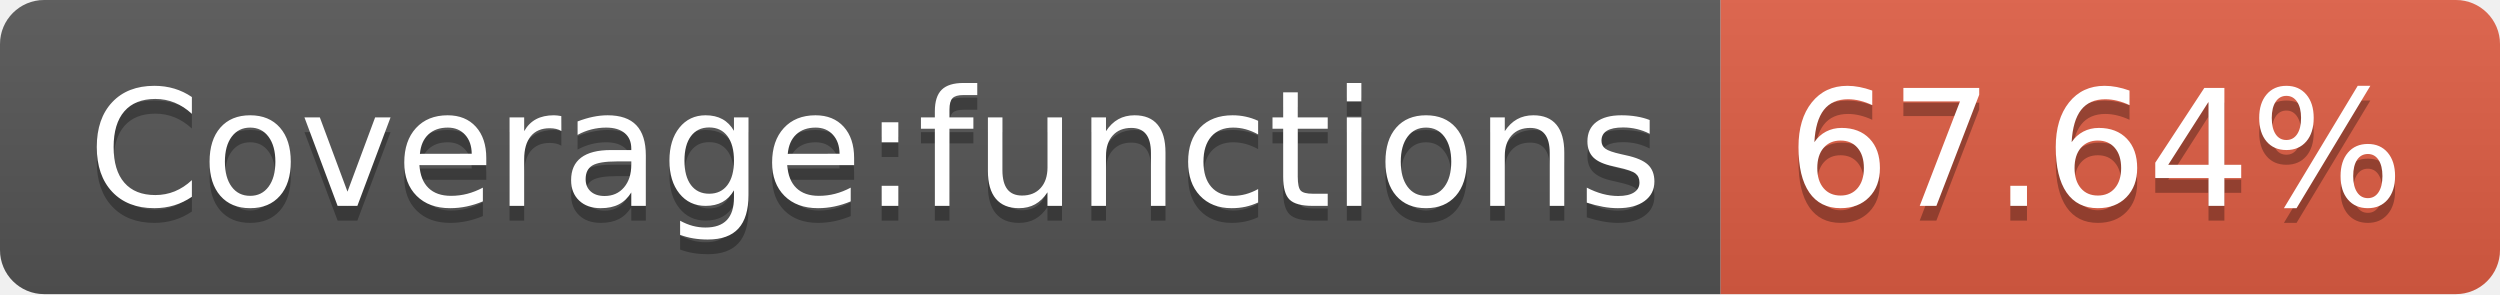
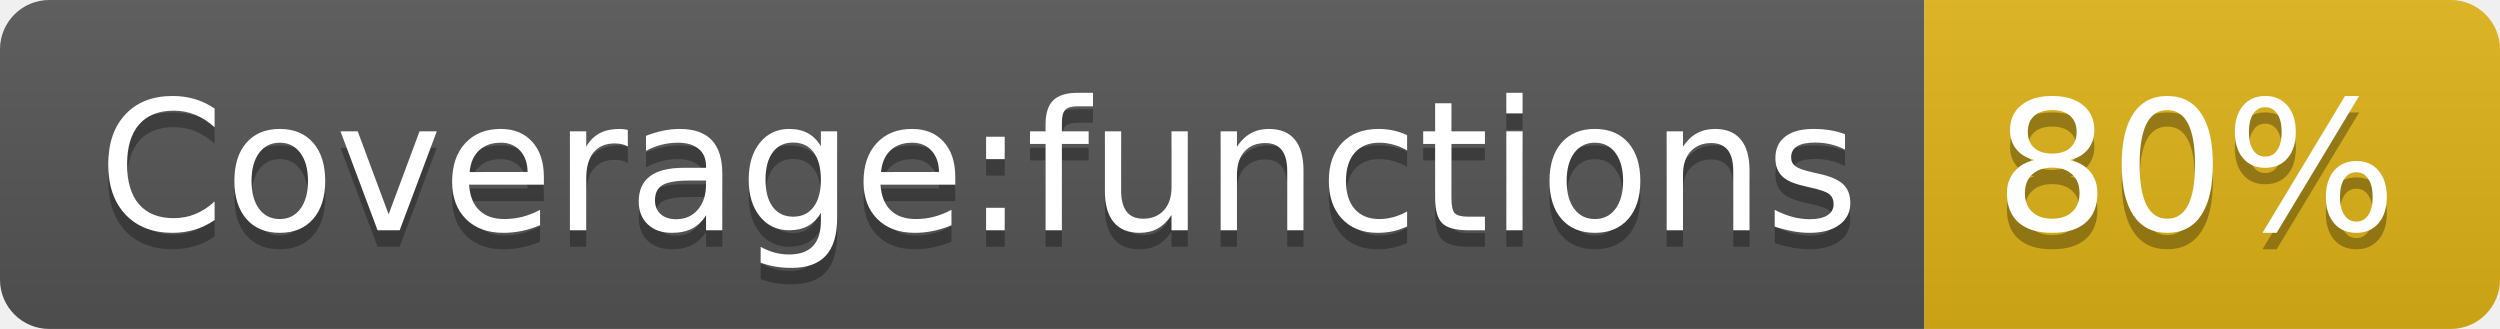
- <svg xmlns="http://www.w3.org/2000/svg" width="170" height="20" role="img" aria-label="Coverage:functions: 67.64%">
+ <svg xmlns="http://www.w3.org/2000/svg" width="152" height="20" role="img" aria-label="Coverage:functions: 80%">
  <linearGradient id="s" x2="0" y2="100%">
    <stop offset="0" stop-color="#bbb" stop-opacity=".1" />
    <stop offset="1" stop-opacity=".1" />
  </linearGradient>
  <clipPath id="r">
-     <rect width="170" height="20" rx="3" fill="#fff" />
+     <rect width="152" height="20" rx="3" fill="#fff" />
  </clipPath>
  <g clip-path="url(#r)">
    <rect width="117" height="20" fill="#555" />
-     <rect x="117" width="53" height="20" fill="#e05d44" />
-     <rect width="170" height="20" fill="url(#s)" />
+     <rect x="117" width="35" height="20" fill="#dfb317" />
+     <rect width="152" height="20" fill="url(#s)" />
  </g>
  <g fill="#fff" text-anchor="middle" font-family="Verdana,Geneva,DejaVu Sans,sans-serif" text-rendering="geometricPrecision" font-size="110">
    <text aria-hidden="true" x="595" y="150" fill="#010101" fill-opacity=".3" transform="scale(.1)" textLength="1070">Coverage:functions</text>
    <text x="595" y="140" transform="scale(.1)" fill="#fff" textLength="1070">Coverage:functions</text>
-     <text aria-hidden="true" x="1425" y="150" fill="#010101" fill-opacity=".3" transform="scale(.1)" textLength="430">67.64%</text>
-     <text x="1425" y="140" transform="scale(.1)" fill="#fff" textLength="430">67.64%</text>
+     <text aria-hidden="true" x="1335" y="150" fill="#010101" fill-opacity=".3" transform="scale(.1)" textLength="250">80%</text>
+     <text x="1335" y="140" transform="scale(.1)" fill="#fff" textLength="250">80%</text>
  </g>
</svg>
